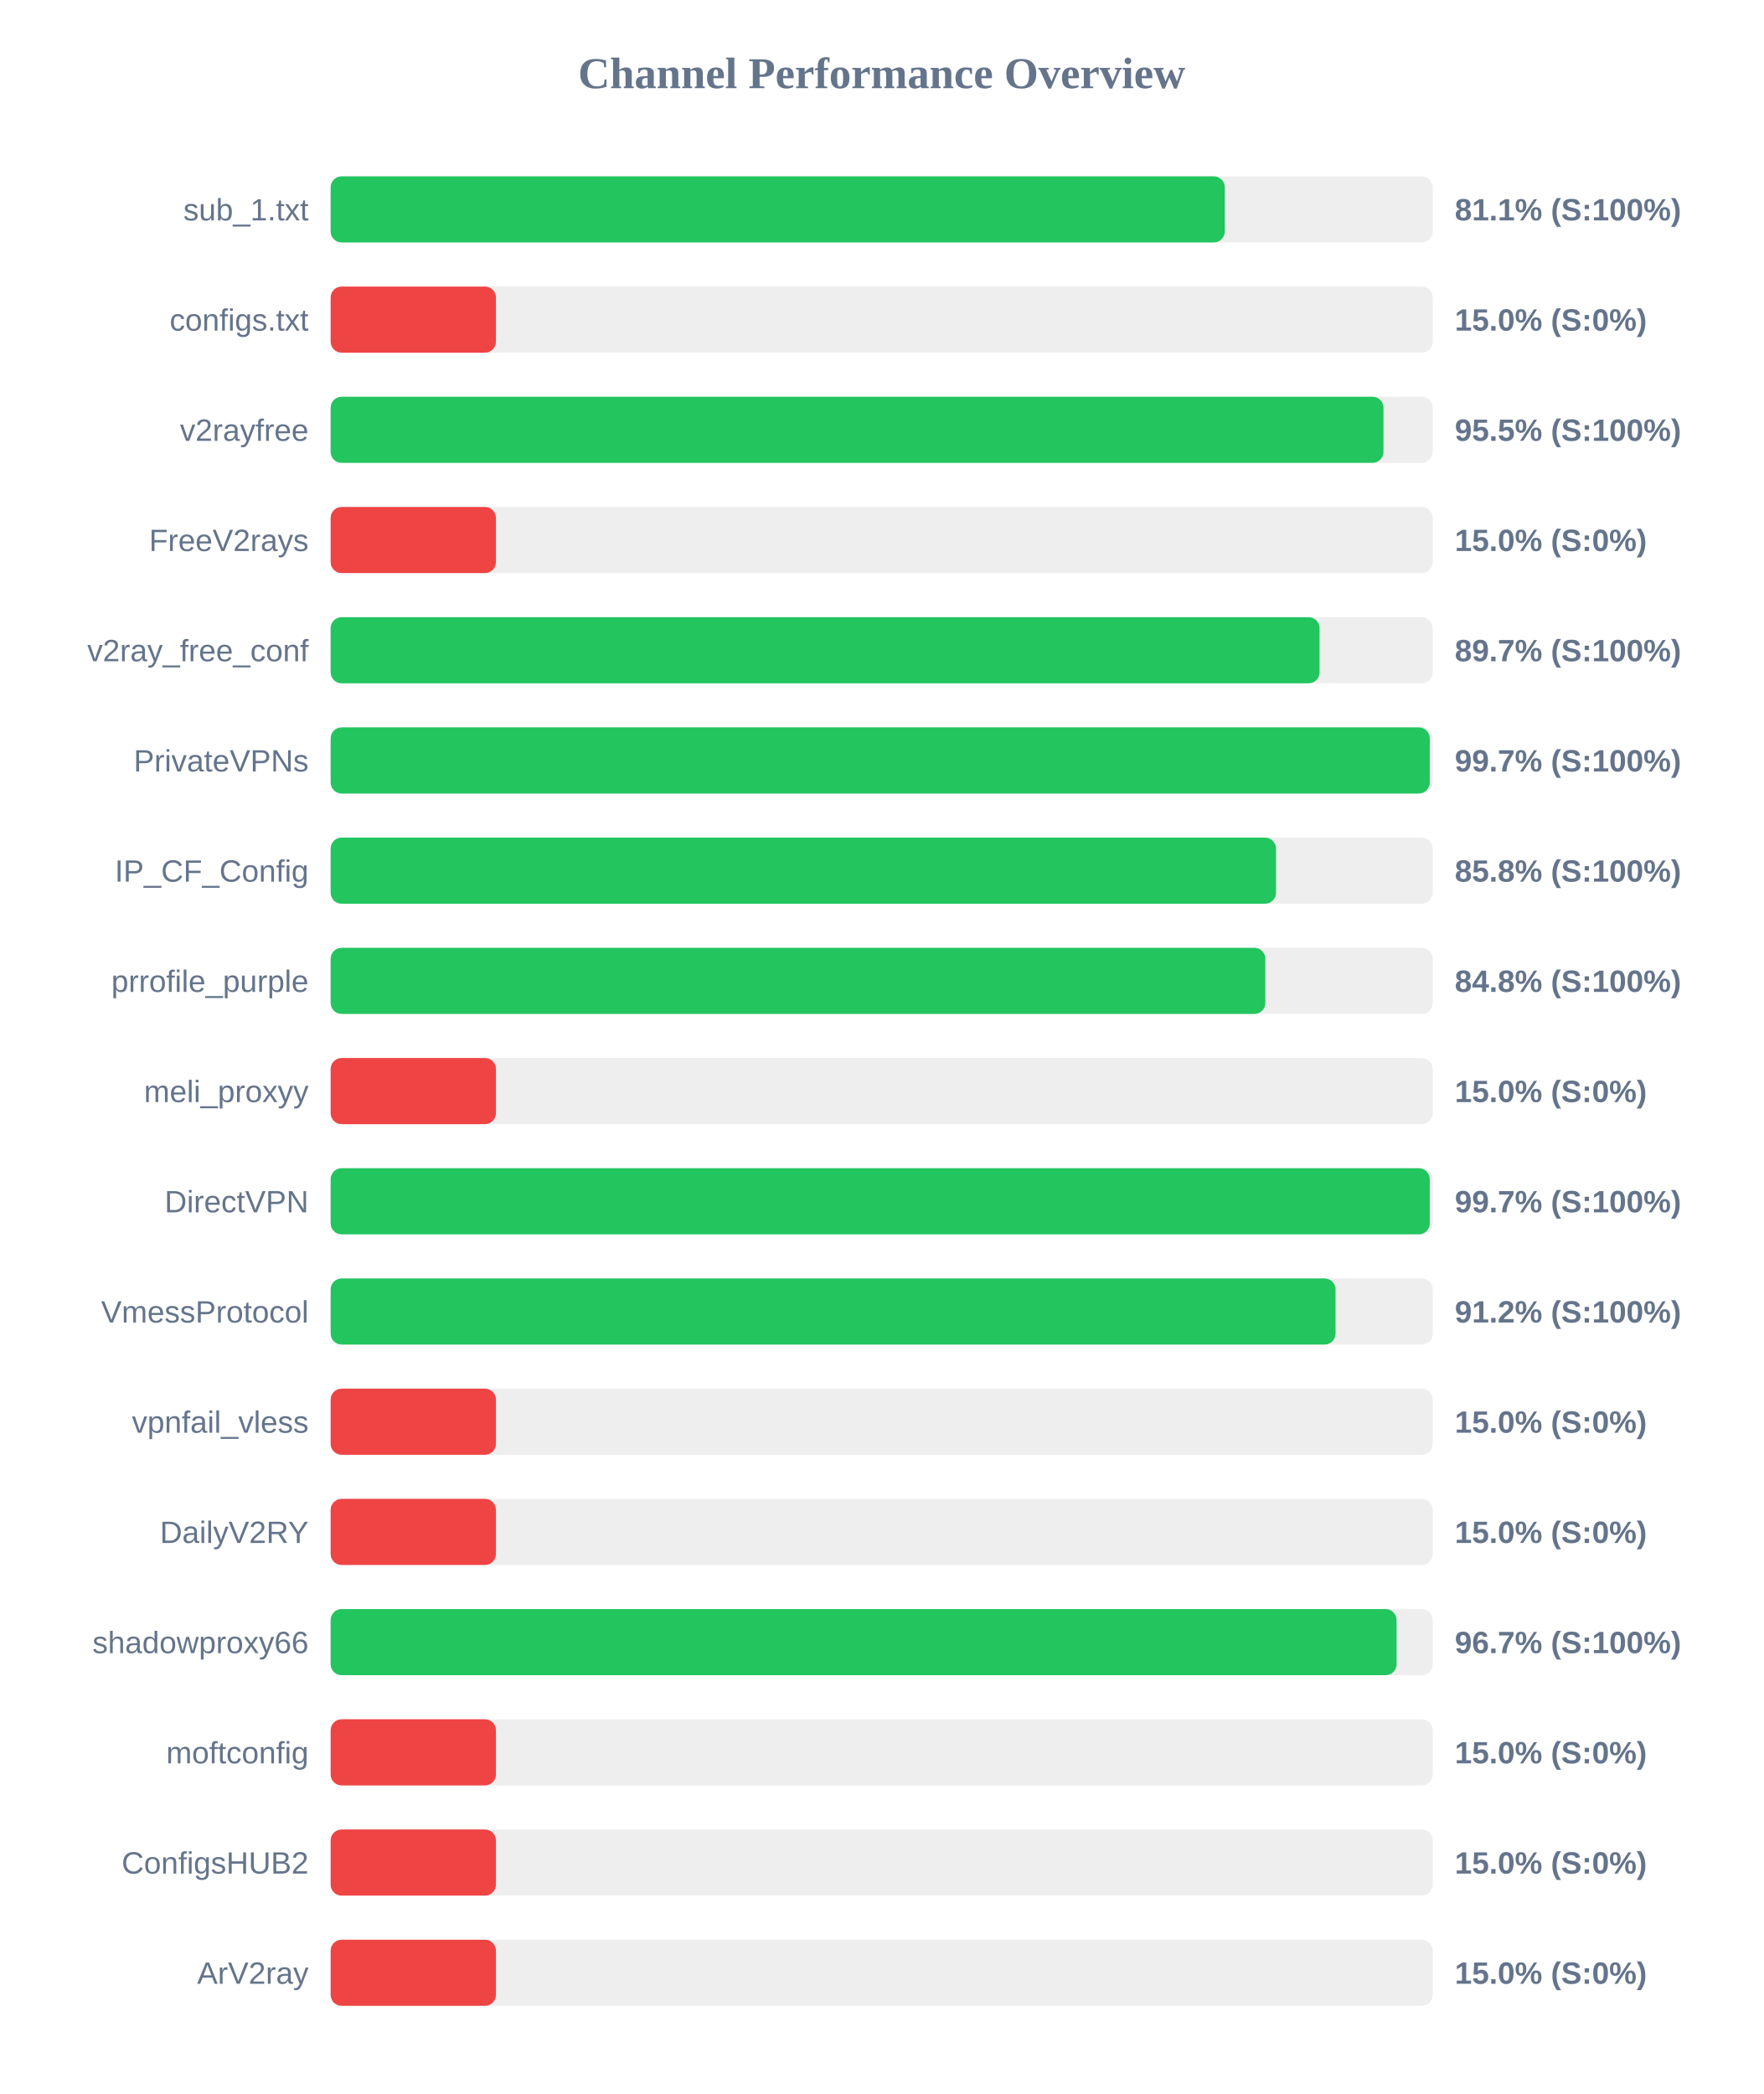
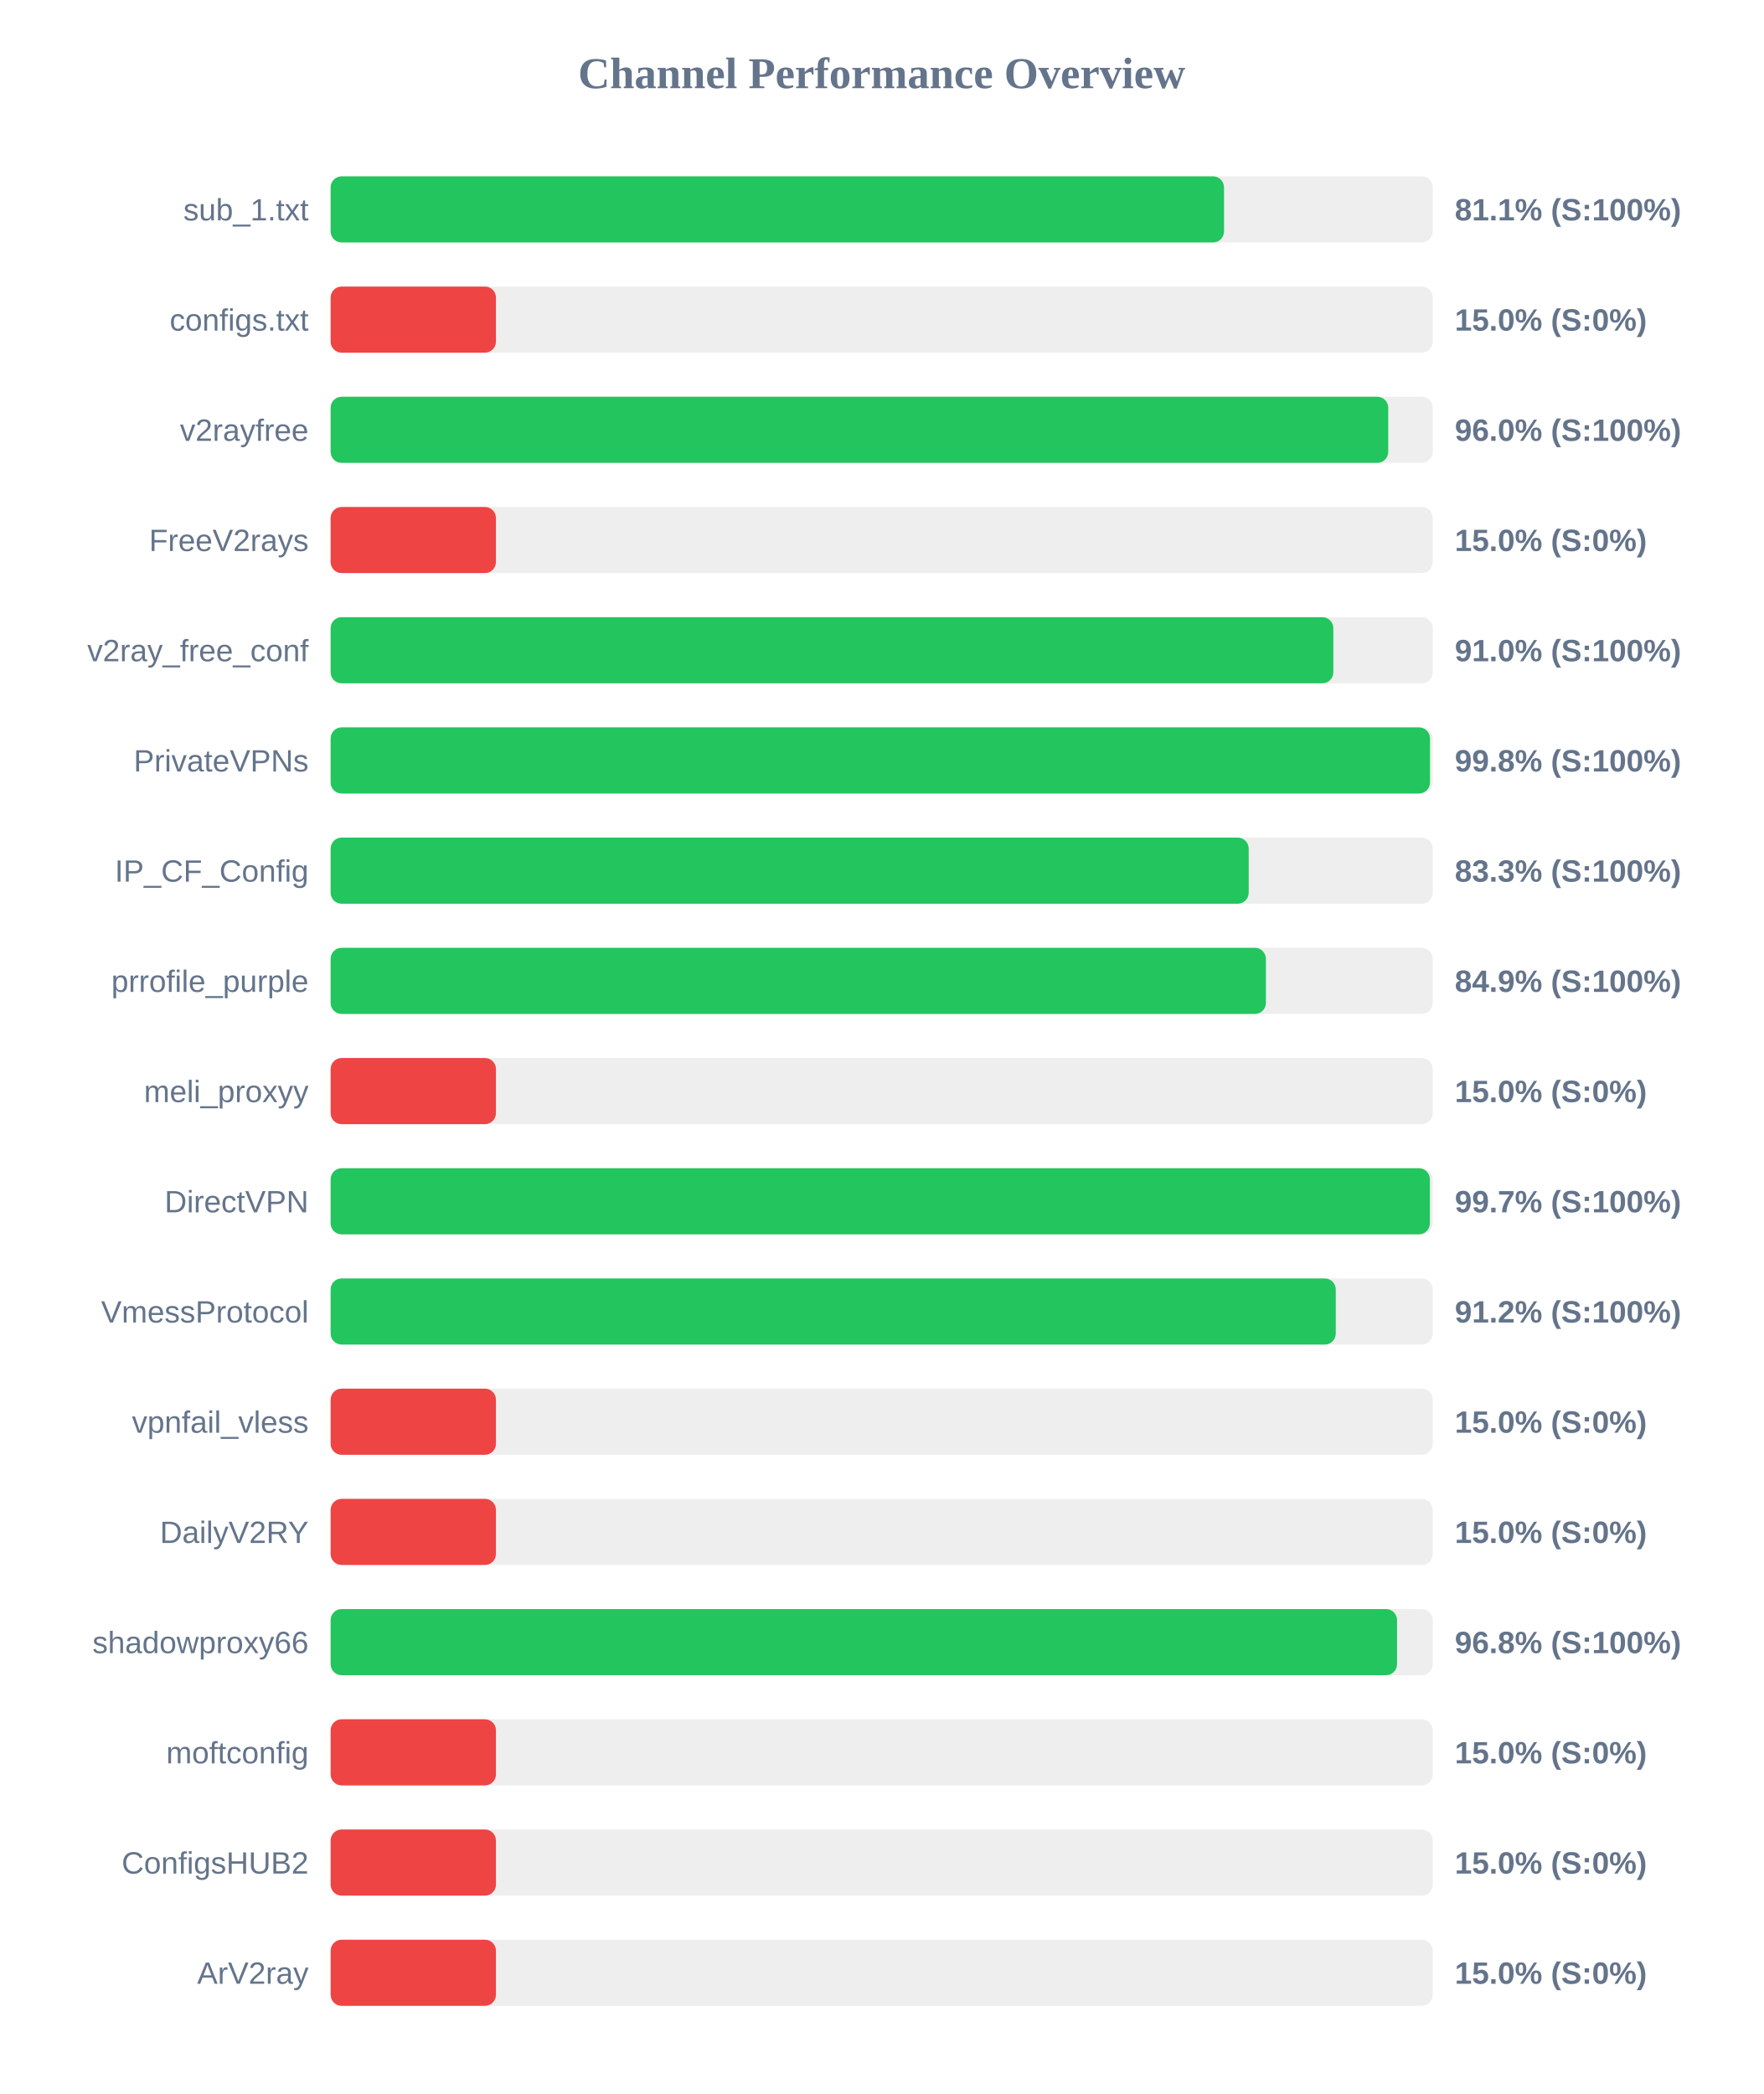
<svg xmlns="http://www.w3.org/2000/svg" width="800" height="950" version="1.1">
  <style>
        .row { font: 14px Arial; fill: #64748b; }
        .score { font: bold 14px Arial; fill: #64748b; }
    </style>
  <text x="400" y="40" text-anchor="middle" font-size="20px" font-weight="bold" fill="#64748b">Channel Performance Overview</text>
  <rect x="150" y="80" width="500" height="30" fill="#eee" rx="5" />
-   <rect x="150" y="80" width="405.65" height="30" fill="#22c55e" rx="5" />
+   <rect x="150" y="80" width="405.3" height="30" fill="#22c55e" rx="5" />
  <text x="140" y="100" text-anchor="end" class="row">sub_1.txt</text>
  <text x="660" y="100" text-anchor="start" class="score">81.1% (S:100%)</text>
  <rect x="150" y="130" width="500" height="30" fill="#eee" rx="5" />
  <rect x="150" y="130" width="75.0" height="30" fill="#ef4444" rx="5" />
  <text x="140" y="150" text-anchor="end" class="row">configs.txt</text>
  <text x="660" y="150" text-anchor="start" class="score">15.0% (S:0%)</text>
  <rect x="150" y="180" width="500" height="30" fill="#eee" rx="5" />
-   <rect x="150" y="180" width="477.65" height="30" fill="#22c55e" rx="5" />
+   <rect x="150" y="180" width="479.8" height="30" fill="#22c55e" rx="5" />
  <text x="140" y="200" text-anchor="end" class="row">v2rayfree</text>
-   <text x="660" y="200" text-anchor="start" class="score">95.5% (S:100%)</text>
+   <text x="660" y="200" text-anchor="start" class="score">96.0% (S:100%)</text>
  <rect x="150" y="230" width="500" height="30" fill="#eee" rx="5" />
  <rect x="150" y="230" width="75.0" height="30" fill="#ef4444" rx="5" />
  <text x="140" y="250" text-anchor="end" class="row">FreeV2rays</text>
  <text x="660" y="250" text-anchor="start" class="score">15.0% (S:0%)</text>
  <rect x="150" y="280" width="500" height="30" fill="#eee" rx="5" />
-   <rect x="150" y="280" width="448.65" height="30" fill="#22c55e" rx="5" />
+   <rect x="150" y="280" width="454.9" height="30" fill="#22c55e" rx="5" />
  <text x="140" y="300" text-anchor="end" class="row">v2ray_free_conf</text>
-   <text x="660" y="300" text-anchor="start" class="score">89.7% (S:100%)</text>
+   <text x="660" y="300" text-anchor="start" class="score">91.0% (S:100%)</text>
  <rect x="150" y="330" width="500" height="30" fill="#eee" rx="5" />
-   <rect x="150" y="330" width="498.65" height="30" fill="#22c55e" rx="5" />
+   <rect x="150" y="330" width="498.75" height="30" fill="#22c55e" rx="5" />
  <text x="140" y="350" text-anchor="end" class="row">PrivateVPNs</text>
-   <text x="660" y="350" text-anchor="start" class="score">99.7% (S:100%)</text>
+   <text x="660" y="350" text-anchor="start" class="score">99.8% (S:100%)</text>
  <rect x="150" y="380" width="500" height="30" fill="#eee" rx="5" />
-   <rect x="150" y="380" width="428.9" height="30" fill="#22c55e" rx="5" />
+   <rect x="150" y="380" width="416.5" height="30" fill="#22c55e" rx="5" />
  <text x="140" y="400" text-anchor="end" class="row">IP_CF_Config</text>
-   <text x="660" y="400" text-anchor="start" class="score">85.8% (S:100%)</text>
+   <text x="660" y="400" text-anchor="start" class="score">83.3% (S:100%)</text>
  <rect x="150" y="430" width="500" height="30" fill="#eee" rx="5" />
-   <rect x="150" y="430" width="424.05" height="30" fill="#22c55e" rx="5" />
+   <rect x="150" y="430" width="424.3" height="30" fill="#22c55e" rx="5" />
  <text x="140" y="450" text-anchor="end" class="row">prrofile_purple</text>
-   <text x="660" y="450" text-anchor="start" class="score">84.8% (S:100%)</text>
+   <text x="660" y="450" text-anchor="start" class="score">84.9% (S:100%)</text>
  <rect x="150" y="480" width="500" height="30" fill="#eee" rx="5" />
  <rect x="150" y="480" width="75.0" height="30" fill="#ef4444" rx="5" />
  <text x="140" y="500" text-anchor="end" class="row">meli_proxyy</text>
  <text x="660" y="500" text-anchor="start" class="score">15.0% (S:0%)</text>
  <rect x="150" y="530" width="500" height="30" fill="#eee" rx="5" />
-   <rect x="150" y="530" width="498.65" height="30" fill="#22c55e" rx="5" />
+   <rect x="150" y="530" width="498.7" height="30" fill="#22c55e" rx="5" />
  <text x="140" y="550" text-anchor="end" class="row">DirectVPN</text>
  <text x="660" y="550" text-anchor="start" class="score">99.7% (S:100%)</text>
  <rect x="150" y="580" width="500" height="30" fill="#eee" rx="5" />
-   <rect x="150" y="580" width="455.9" height="30" fill="#22c55e" rx="5" />
+   <rect x="150" y="580" width="456.0" height="30" fill="#22c55e" rx="5" />
  <text x="140" y="600" text-anchor="end" class="row">VmessProtocol</text>
  <text x="660" y="600" text-anchor="start" class="score">91.2% (S:100%)</text>
  <rect x="150" y="630" width="500" height="30" fill="#eee" rx="5" />
  <rect x="150" y="630" width="75.0" height="30" fill="#ef4444" rx="5" />
  <text x="140" y="650" text-anchor="end" class="row">vpnfail_vless</text>
  <text x="660" y="650" text-anchor="start" class="score">15.0% (S:0%)</text>
  <rect x="150" y="680" width="500" height="30" fill="#eee" rx="5" />
  <rect x="150" y="680" width="75.0" height="30" fill="#ef4444" rx="5" />
  <text x="140" y="700" text-anchor="end" class="row">DailyV2RY</text>
  <text x="660" y="700" text-anchor="start" class="score">15.0% (S:0%)</text>
  <rect x="150" y="730" width="500" height="30" fill="#eee" rx="5" />
-   <rect x="150" y="730" width="483.6" height="30" fill="#22c55e" rx="5" />
+   <rect x="150" y="730" width="483.8" height="30" fill="#22c55e" rx="5" />
  <text x="140" y="750" text-anchor="end" class="row">shadowproxy66</text>
-   <text x="660" y="750" text-anchor="start" class="score">96.7% (S:100%)</text>
+   <text x="660" y="750" text-anchor="start" class="score">96.8% (S:100%)</text>
  <rect x="150" y="780" width="500" height="30" fill="#eee" rx="5" />
  <rect x="150" y="780" width="75.0" height="30" fill="#ef4444" rx="5" />
  <text x="140" y="800" text-anchor="end" class="row">moftconfig</text>
  <text x="660" y="800" text-anchor="start" class="score">15.0% (S:0%)</text>
  <rect x="150" y="830" width="500" height="30" fill="#eee" rx="5" />
  <rect x="150" y="830" width="75.0" height="30" fill="#ef4444" rx="5" />
  <text x="140" y="850" text-anchor="end" class="row">ConfigsHUB2</text>
  <text x="660" y="850" text-anchor="start" class="score">15.0% (S:0%)</text>
  <rect x="150" y="880" width="500" height="30" fill="#eee" rx="5" />
  <rect x="150" y="880" width="75.0" height="30" fill="#ef4444" rx="5" />
  <text x="140" y="900" text-anchor="end" class="row">ArV2ray</text>
  <text x="660" y="900" text-anchor="start" class="score">15.0% (S:0%)</text>
</svg>
